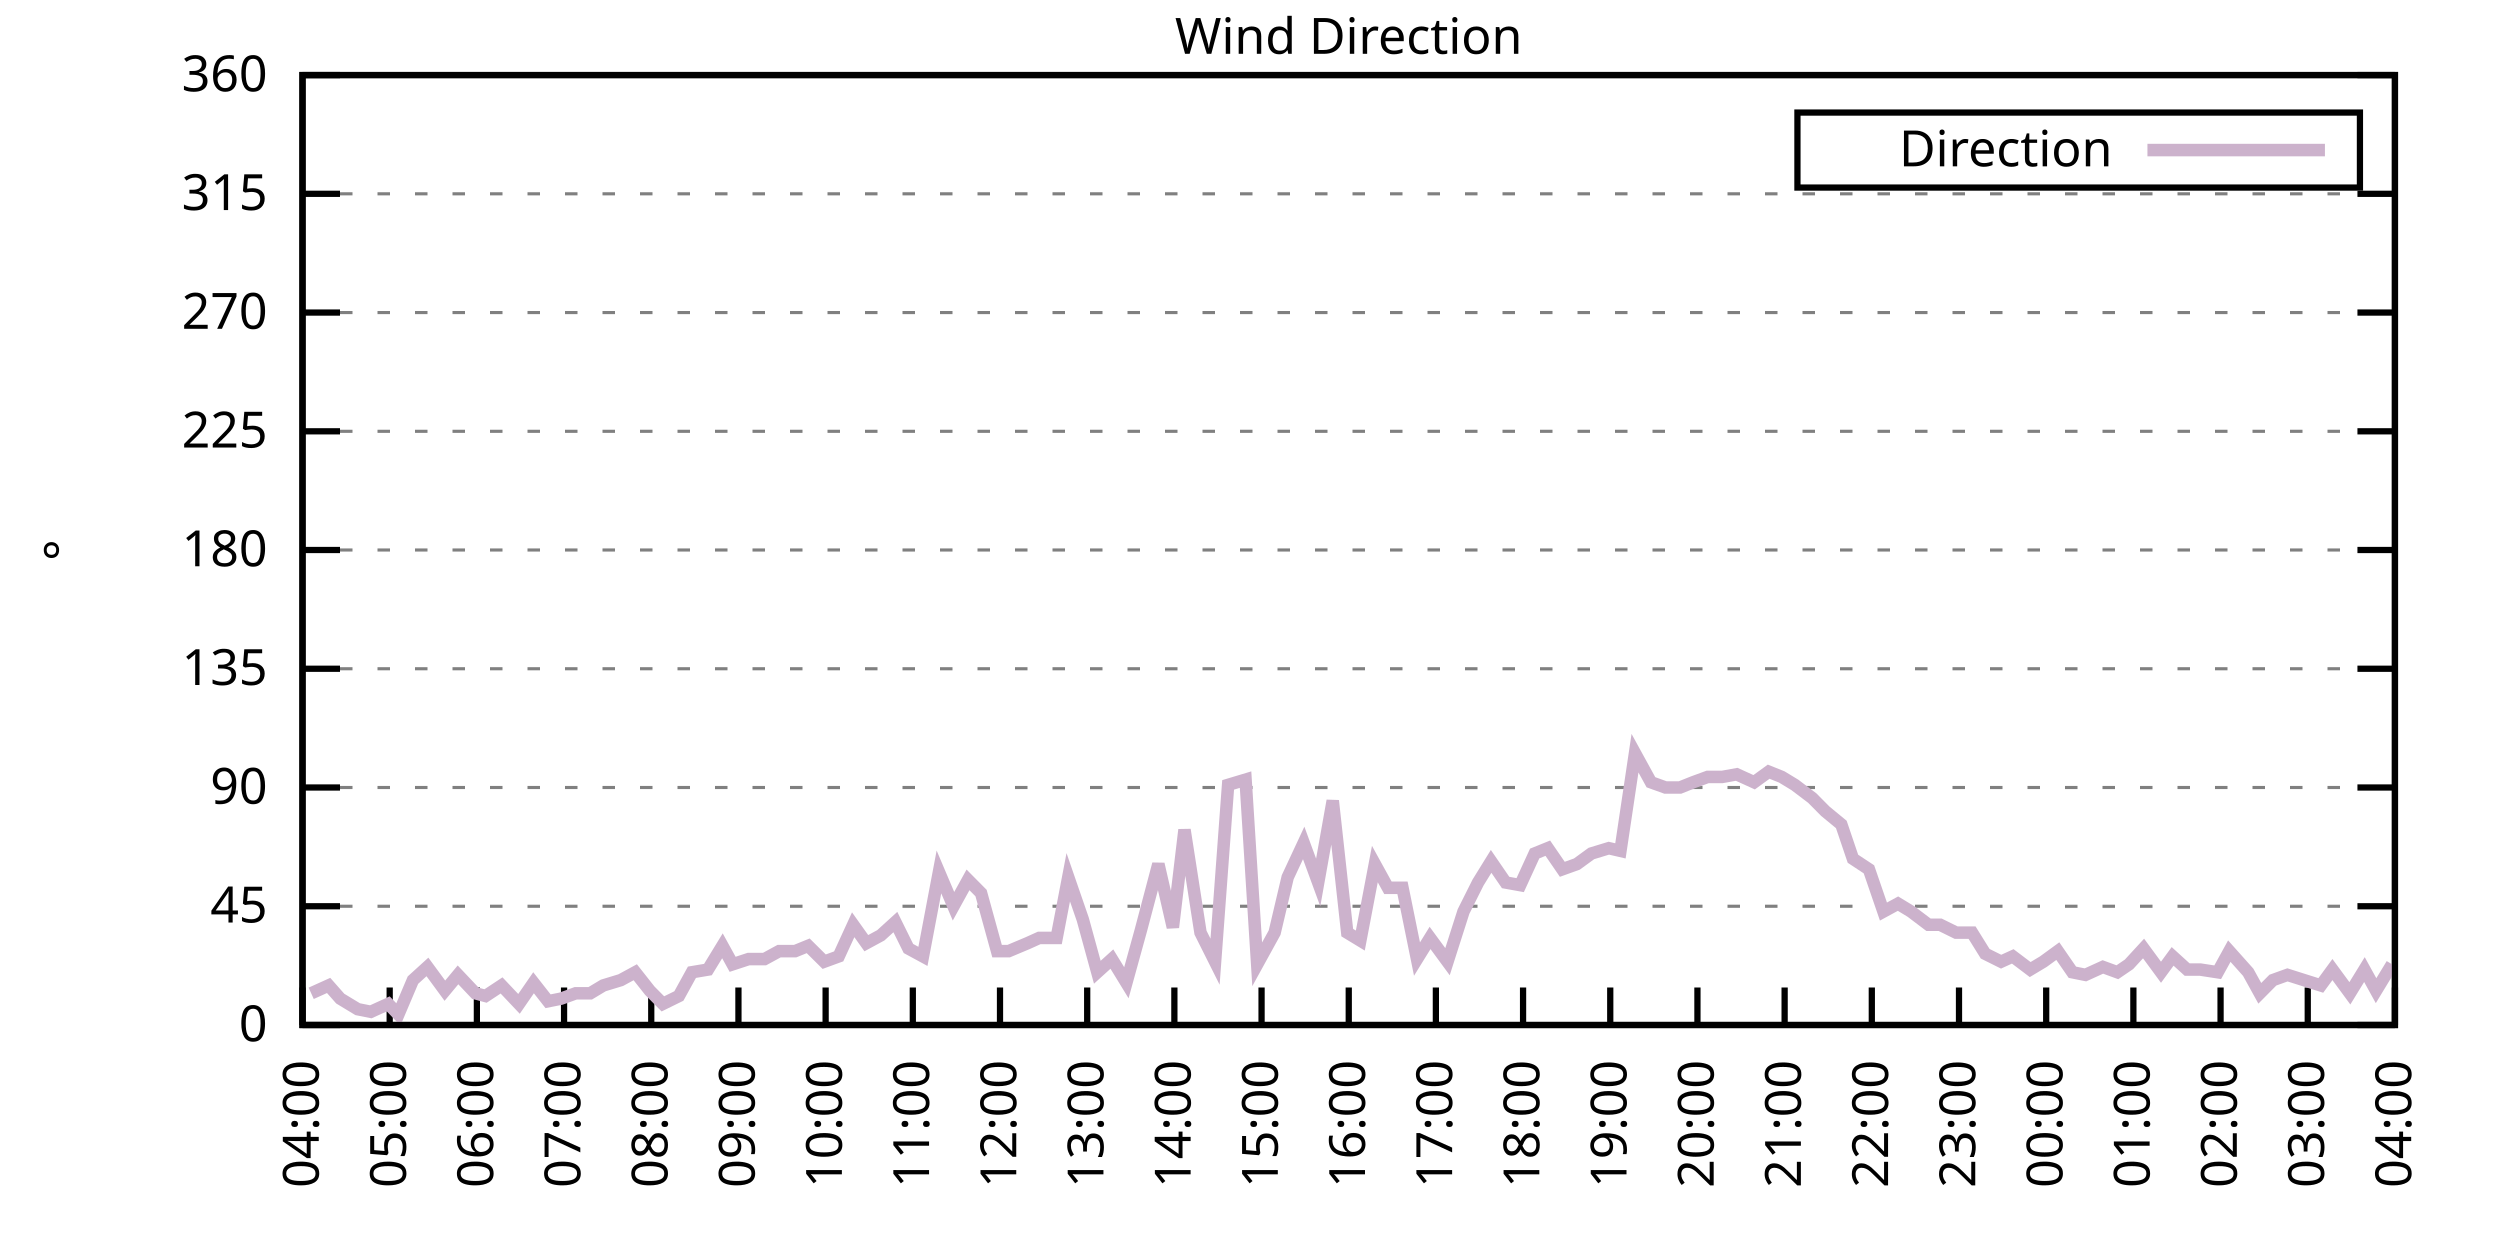
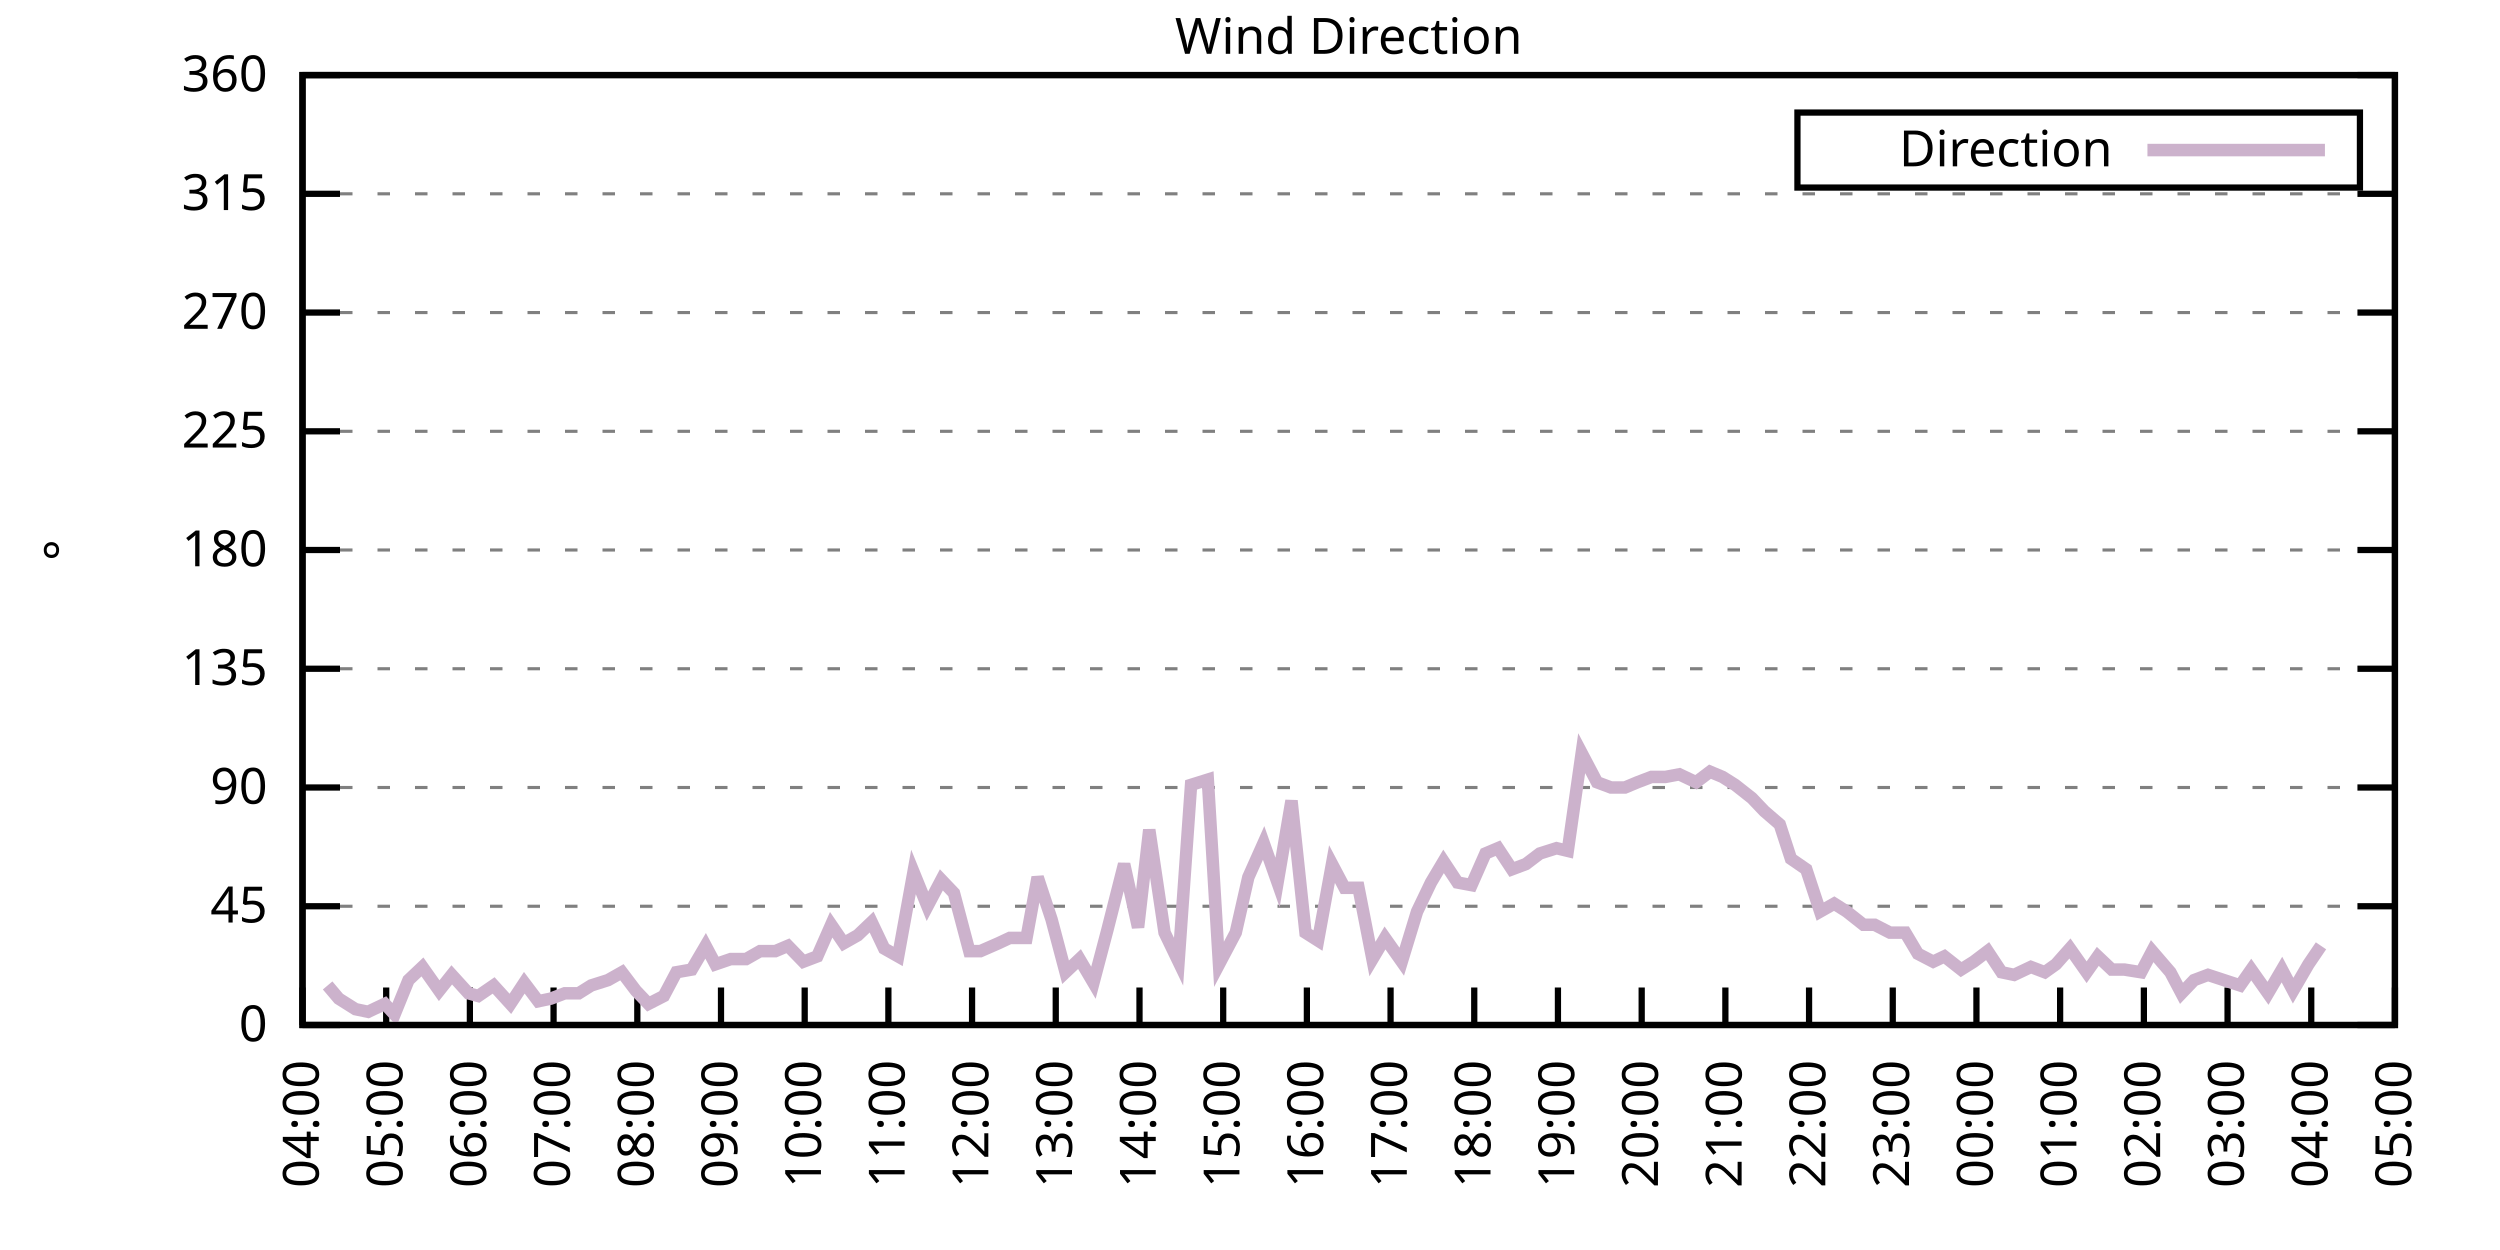
<svg xmlns="http://www.w3.org/2000/svg" xmlns:xlink="http://www.w3.org/1999/xlink" width="400" height="200" viewBox="0 0 400 200">
  <g id="gnuplot_canvas">
    <rect x="0" y="0" width="400" height="200" fill="none" />
    <defs>
      <circle id="gpDot" r="0.5" stroke-width="0.5" stroke="currentColor" />
      <path id="gpPt0" stroke-width="0.333" stroke="currentColor" d="M-1,0 h2 M0,-1 v2" />
      <path id="gpPt1" stroke-width="0.333" stroke="currentColor" d="M-1,-1 L1,1 M1,-1 L-1,1" />
      <path id="gpPt2" stroke-width="0.333" stroke="currentColor" d="M-1,0 L1,0 M0,-1 L0,1 M-1,-1 L1,1 M-1,1 L1,-1" />
      <rect id="gpPt3" stroke-width="0.333" stroke="currentColor" x="-1" y="-1" width="2" height="2" />
      <rect id="gpPt4" stroke-width="0.333" stroke="currentColor" fill="currentColor" x="-1" y="-1" width="2" height="2" />
      <circle id="gpPt5" stroke-width="0.333" stroke="currentColor" cx="0" cy="0" r="1" />
      <use xlink:href="#gpPt5" id="gpPt6" fill="currentColor" stroke="none" />
      <path id="gpPt7" stroke-width="0.333" stroke="currentColor" d="M0,-1.33 L-1.33,0.67 L1.33,0.67 z" />
      <use xlink:href="#gpPt7" id="gpPt8" fill="currentColor" stroke="none" />
      <use xlink:href="#gpPt7" id="gpPt9" stroke="currentColor" transform="rotate(180)" />
      <use xlink:href="#gpPt9" id="gpPt10" fill="currentColor" stroke="none" />
      <use xlink:href="#gpPt3" id="gpPt11" stroke="currentColor" transform="rotate(45)" />
      <use xlink:href="#gpPt11" id="gpPt12" fill="currentColor" stroke="none" />
      <path id="gpPt13" stroke-width="0.333" stroke="currentColor" d="M0,1.330 L1.265,0.411 L0.782,-1.067 L-0.782,-1.076 L-1.265,0.411 z" />
      <use xlink:href="#gpPt13" id="gpPt14" fill="currentColor" stroke="none" />
      <filter id="textbox" filterUnits="objectBoundingBox" x="0" y="0" height="1" width="1">
        <feFlood flood-color="white" flood-opacity="1" result="bgnd" />
        <feComposite in="SourceGraphic" in2="bgnd" operator="atop" />
      </filter>
      <filter id="greybox" filterUnits="objectBoundingBox" x="0" y="0" height="1" width="1">
        <feFlood flood-color="lightgrey" flood-opacity="1" result="grey" />
        <feComposite in="SourceGraphic" in2="grey" operator="atop" />
      </filter>
    </defs>
    <g fill="none" color="white" stroke="currentColor" stroke-width="1.00" stroke-linecap="butt" stroke-linejoin="miter">
</g>
    <g fill="none" color="black" stroke="currentColor" stroke-width="1.00" stroke-linecap="butt" stroke-linejoin="miter">
      <g stroke="none" shape-rendering="crispEdges">
        <polygon fill="rgb(255, 255, 255)" points="48.40,164.00 383.18,164.00 383.18,12.02 48.40,12.02 " />
      </g>
    </g>
    <g fill="none" color="black" stroke="currentColor" stroke-width="1.00" stroke-linecap="butt" stroke-linejoin="miter">
</g>
    <g fill="none" color="black" stroke="black" stroke-width="0.50" stroke-linecap="butt" stroke-linejoin="miter">
</g>
    <g fill="none" color="gray" stroke="currentColor" stroke-width="0.50" stroke-linecap="butt" stroke-linejoin="miter">
      <path stroke="gray" stroke-dasharray="2,4" class="gridline" d="M48.40,164.00 L383.19,164.00  " />
    </g>
    <g fill="none" color="gray" stroke="gray" stroke-width="1.00" stroke-linecap="butt" stroke-linejoin="miter">
</g>
    <g fill="none" color="black" stroke="currentColor" stroke-width="1.00" stroke-linecap="butt" stroke-linejoin="miter">
      <path stroke="black" d="M48.40,164.00 L54.40,164.00 M383.19,164.00 L377.19,164.00  " />
      <g transform="translate(42.80,166.60)" stroke="none" fill="black" font-family="Sans" font-size="8.00" text-anchor="end">
        <text>
          <tspan font-family="Sans"> 0</tspan>
        </text>
      </g>
    </g>
    <g fill="none" color="black" stroke="currentColor" stroke-width="1.00" stroke-linecap="butt" stroke-linejoin="miter">
</g>
    <g fill="none" color="black" stroke="black" stroke-width="0.50" stroke-linecap="butt" stroke-linejoin="miter">
</g>
    <g fill="none" color="gray" stroke="currentColor" stroke-width="0.50" stroke-linecap="butt" stroke-linejoin="miter">
      <path stroke="gray" stroke-dasharray="2,4" class="gridline" d="M48.40,145.00 L383.19,145.00  " />
    </g>
    <g fill="none" color="gray" stroke="gray" stroke-width="1.00" stroke-linecap="butt" stroke-linejoin="miter">
</g>
    <g fill="none" color="black" stroke="currentColor" stroke-width="1.00" stroke-linecap="butt" stroke-linejoin="miter">
      <path stroke="black" d="M48.40,145.00 L54.40,145.00 M383.19,145.00 L377.19,145.00  " />
      <g transform="translate(42.80,147.60)" stroke="none" fill="black" font-family="Sans" font-size="8.00" text-anchor="end">
        <text>
          <tspan font-family="Sans"> 45</tspan>
        </text>
      </g>
    </g>
    <g fill="none" color="black" stroke="currentColor" stroke-width="1.00" stroke-linecap="butt" stroke-linejoin="miter">
</g>
    <g fill="none" color="black" stroke="black" stroke-width="0.50" stroke-linecap="butt" stroke-linejoin="miter">
</g>
    <g fill="none" color="gray" stroke="currentColor" stroke-width="0.50" stroke-linecap="butt" stroke-linejoin="miter">
      <path stroke="gray" stroke-dasharray="2,4" class="gridline" d="M48.40,126.00 L383.19,126.00  " />
    </g>
    <g fill="none" color="gray" stroke="gray" stroke-width="1.00" stroke-linecap="butt" stroke-linejoin="miter">
</g>
    <g fill="none" color="black" stroke="currentColor" stroke-width="1.00" stroke-linecap="butt" stroke-linejoin="miter">
      <path stroke="black" d="M48.40,126.00 L54.40,126.00 M383.19,126.00 L377.19,126.00  " />
      <g transform="translate(42.80,128.60)" stroke="none" fill="black" font-family="Sans" font-size="8.00" text-anchor="end">
        <text>
          <tspan font-family="Sans"> 90</tspan>
        </text>
      </g>
    </g>
    <g fill="none" color="black" stroke="currentColor" stroke-width="1.00" stroke-linecap="butt" stroke-linejoin="miter">
</g>
    <g fill="none" color="black" stroke="black" stroke-width="0.50" stroke-linecap="butt" stroke-linejoin="miter">
</g>
    <g fill="none" color="gray" stroke="currentColor" stroke-width="0.50" stroke-linecap="butt" stroke-linejoin="miter">
      <path stroke="gray" stroke-dasharray="2,4" class="gridline" d="M48.40,107.00 L383.19,107.00  " />
    </g>
    <g fill="none" color="gray" stroke="gray" stroke-width="1.00" stroke-linecap="butt" stroke-linejoin="miter">
</g>
    <g fill="none" color="black" stroke="currentColor" stroke-width="1.00" stroke-linecap="butt" stroke-linejoin="miter">
      <path stroke="black" d="M48.40,107.00 L54.40,107.00 M383.19,107.00 L377.19,107.00  " />
      <g transform="translate(42.80,109.60)" stroke="none" fill="black" font-family="Sans" font-size="8.00" text-anchor="end">
        <text>
          <tspan font-family="Sans"> 135</tspan>
        </text>
      </g>
    </g>
    <g fill="none" color="black" stroke="currentColor" stroke-width="1.00" stroke-linecap="butt" stroke-linejoin="miter">
</g>
    <g fill="none" color="black" stroke="black" stroke-width="0.50" stroke-linecap="butt" stroke-linejoin="miter">
</g>
    <g fill="none" color="gray" stroke="currentColor" stroke-width="0.50" stroke-linecap="butt" stroke-linejoin="miter">
      <path stroke="gray" stroke-dasharray="2,4" class="gridline" d="M48.40,88.00 L383.19,88.00  " />
    </g>
    <g fill="none" color="gray" stroke="gray" stroke-width="1.00" stroke-linecap="butt" stroke-linejoin="miter">
</g>
    <g fill="none" color="black" stroke="currentColor" stroke-width="1.00" stroke-linecap="butt" stroke-linejoin="miter">
      <path stroke="black" d="M48.40,88.00 L54.40,88.00 M383.19,88.00 L377.19,88.00  " />
      <g transform="translate(42.80,90.60)" stroke="none" fill="black" font-family="Sans" font-size="8.00" text-anchor="end">
        <text>
          <tspan font-family="Sans"> 180</tspan>
        </text>
      </g>
    </g>
    <g fill="none" color="black" stroke="currentColor" stroke-width="1.00" stroke-linecap="butt" stroke-linejoin="miter">
</g>
    <g fill="none" color="black" stroke="black" stroke-width="0.50" stroke-linecap="butt" stroke-linejoin="miter">
</g>
    <g fill="none" color="gray" stroke="currentColor" stroke-width="0.50" stroke-linecap="butt" stroke-linejoin="miter">
      <path stroke="gray" stroke-dasharray="2,4" class="gridline" d="M48.40,69.01 L383.19,69.01  " />
    </g>
    <g fill="none" color="gray" stroke="gray" stroke-width="1.00" stroke-linecap="butt" stroke-linejoin="miter">
</g>
    <g fill="none" color="black" stroke="currentColor" stroke-width="1.00" stroke-linecap="butt" stroke-linejoin="miter">
      <path stroke="black" d="M48.40,69.01 L54.40,69.01 M383.19,69.01 L377.19,69.01  " />
      <g transform="translate(42.80,71.61)" stroke="none" fill="black" font-family="Sans" font-size="8.00" text-anchor="end">
        <text>
          <tspan font-family="Sans"> 225</tspan>
        </text>
      </g>
    </g>
    <g fill="none" color="black" stroke="currentColor" stroke-width="1.00" stroke-linecap="butt" stroke-linejoin="miter">
</g>
    <g fill="none" color="black" stroke="black" stroke-width="0.50" stroke-linecap="butt" stroke-linejoin="miter">
</g>
    <g fill="none" color="gray" stroke="currentColor" stroke-width="0.50" stroke-linecap="butt" stroke-linejoin="miter">
      <path stroke="gray" stroke-dasharray="2,4" class="gridline" d="M48.40,50.01 L383.19,50.01  " />
    </g>
    <g fill="none" color="gray" stroke="gray" stroke-width="1.00" stroke-linecap="butt" stroke-linejoin="miter">
</g>
    <g fill="none" color="black" stroke="currentColor" stroke-width="1.00" stroke-linecap="butt" stroke-linejoin="miter">
      <path stroke="black" d="M48.40,50.01 L54.40,50.01 M383.19,50.01 L377.19,50.01  " />
      <g transform="translate(42.80,52.61)" stroke="none" fill="black" font-family="Sans" font-size="8.00" text-anchor="end">
        <text>
          <tspan font-family="Sans"> 270</tspan>
        </text>
      </g>
    </g>
    <g fill="none" color="black" stroke="currentColor" stroke-width="1.00" stroke-linecap="butt" stroke-linejoin="miter">
</g>
    <g fill="none" color="black" stroke="black" stroke-width="0.50" stroke-linecap="butt" stroke-linejoin="miter">
</g>
    <g fill="none" color="gray" stroke="currentColor" stroke-width="0.50" stroke-linecap="butt" stroke-linejoin="miter">
      <path stroke="gray" stroke-dasharray="2,4" class="gridline" d="M48.40,31.01 L383.19,31.01  " />
    </g>
    <g fill="none" color="gray" stroke="gray" stroke-width="1.00" stroke-linecap="butt" stroke-linejoin="miter">
</g>
    <g fill="none" color="black" stroke="currentColor" stroke-width="1.00" stroke-linecap="butt" stroke-linejoin="miter">
      <path stroke="black" d="M48.40,31.01 L54.40,31.01 M383.19,31.01 L377.19,31.01  " />
      <g transform="translate(42.80,33.61)" stroke="none" fill="black" font-family="Sans" font-size="8.00" text-anchor="end">
        <text>
          <tspan font-family="Sans"> 315</tspan>
        </text>
      </g>
    </g>
    <g fill="none" color="black" stroke="currentColor" stroke-width="1.00" stroke-linecap="butt" stroke-linejoin="miter">
</g>
    <g fill="none" color="black" stroke="black" stroke-width="0.50" stroke-linecap="butt" stroke-linejoin="miter">
</g>
    <g fill="none" color="gray" stroke="currentColor" stroke-width="0.50" stroke-linecap="butt" stroke-linejoin="miter">
      <path stroke="gray" stroke-dasharray="2,4" class="gridline" d="M48.40,12.01 L383.19,12.01  " />
    </g>
    <g fill="none" color="gray" stroke="gray" stroke-width="1.00" stroke-linecap="butt" stroke-linejoin="miter">
</g>
    <g fill="none" color="black" stroke="currentColor" stroke-width="1.00" stroke-linecap="butt" stroke-linejoin="miter">
      <path stroke="black" d="M48.40,12.01 L54.40,12.01 M383.19,12.01 L377.19,12.01  " />
      <g transform="translate(42.80,14.61)" stroke="none" fill="black" font-family="Sans" font-size="8.00" text-anchor="end">
        <text>
          <tspan font-family="Sans"> 360</tspan>
        </text>
      </g>
    </g>
    <g fill="none" color="black" stroke="currentColor" stroke-width="1.00" stroke-linecap="butt" stroke-linejoin="miter">
      <path stroke="black" d="M48.40,164.00 L48.40,158.00  " />
      <g transform="translate(51.00,169.60) rotate(270.00)" stroke="none" fill="black" font-family="Sans" font-size="8.00" text-anchor="end">
        <text>
          <tspan font-family="Sans">04:00</tspan>
        </text>
      </g>
    </g>
    <g fill="none" color="black" stroke="currentColor" stroke-width="1.00" stroke-linecap="butt" stroke-linejoin="miter">
-       <path stroke="black" d="M62.35,164.00 L62.35,158.00  " />
-       <g transform="translate(64.95,169.60) rotate(270.00)" stroke="none" fill="black" font-family="Sans" font-size="8.00" text-anchor="end">
+       <path stroke="black" d="M61.79,164.00 L61.79,158.00  " />
+       <g transform="translate(64.39,169.60) rotate(270.00)" stroke="none" fill="black" font-family="Sans" font-size="8.00" text-anchor="end">
        <text>
          <tspan font-family="Sans">05:00</tspan>
        </text>
      </g>
    </g>
    <g fill="none" color="black" stroke="currentColor" stroke-width="1.00" stroke-linecap="butt" stroke-linejoin="miter">
-       <path stroke="black" d="M76.30,164.00 L76.30,158.00  " />
-       <g transform="translate(78.90,169.60) rotate(270.00)" stroke="none" fill="black" font-family="Sans" font-size="8.00" text-anchor="end">
+       <path stroke="black" d="M75.18,164.00 L75.18,158.00  " />
+       <g transform="translate(77.78,169.60) rotate(270.00)" stroke="none" fill="black" font-family="Sans" font-size="8.00" text-anchor="end">
        <text>
          <tspan font-family="Sans">06:00</tspan>
        </text>
      </g>
    </g>
    <g fill="none" color="black" stroke="currentColor" stroke-width="1.00" stroke-linecap="butt" stroke-linejoin="miter">
-       <path stroke="black" d="M90.25,164.00 L90.25,158.00  " />
-       <g transform="translate(92.85,169.60) rotate(270.00)" stroke="none" fill="black" font-family="Sans" font-size="8.00" text-anchor="end">
+       <path stroke="black" d="M88.57,164.00 L88.57,158.00  " />
+       <g transform="translate(91.17,169.60) rotate(270.00)" stroke="none" fill="black" font-family="Sans" font-size="8.00" text-anchor="end">
        <text>
          <tspan font-family="Sans">07:00</tspan>
        </text>
      </g>
    </g>
    <g fill="none" color="black" stroke="currentColor" stroke-width="1.00" stroke-linecap="butt" stroke-linejoin="miter">
-       <path stroke="black" d="M104.20,164.00 L104.20,158.00  " />
-       <g transform="translate(106.80,169.60) rotate(270.00)" stroke="none" fill="black" font-family="Sans" font-size="8.00" text-anchor="end">
+       <path stroke="black" d="M101.97,164.00 L101.97,158.00  " />
+       <g transform="translate(104.57,169.60) rotate(270.00)" stroke="none" fill="black" font-family="Sans" font-size="8.00" text-anchor="end">
        <text>
          <tspan font-family="Sans">08:00</tspan>
        </text>
      </g>
    </g>
    <g fill="none" color="black" stroke="currentColor" stroke-width="1.00" stroke-linecap="butt" stroke-linejoin="miter">
-       <path stroke="black" d="M118.15,164.00 L118.15,158.00  " />
-       <g transform="translate(120.75,169.60) rotate(270.00)" stroke="none" fill="black" font-family="Sans" font-size="8.00" text-anchor="end">
+       <path stroke="black" d="M115.36,164.00 L115.36,158.00  " />
+       <g transform="translate(117.96,169.60) rotate(270.00)" stroke="none" fill="black" font-family="Sans" font-size="8.00" text-anchor="end">
        <text>
          <tspan font-family="Sans">09:00</tspan>
        </text>
      </g>
    </g>
    <g fill="none" color="black" stroke="currentColor" stroke-width="1.00" stroke-linecap="butt" stroke-linejoin="miter">
-       <path stroke="black" d="M132.10,164.00 L132.10,158.00  " />
-       <g transform="translate(134.70,169.60) rotate(270.00)" stroke="none" fill="black" font-family="Sans" font-size="8.00" text-anchor="end">
+       <path stroke="black" d="M128.75,164.00 L128.75,158.00  " />
+       <g transform="translate(131.35,169.60) rotate(270.00)" stroke="none" fill="black" font-family="Sans" font-size="8.00" text-anchor="end">
        <text>
          <tspan font-family="Sans">10:00</tspan>
        </text>
      </g>
    </g>
    <g fill="none" color="black" stroke="currentColor" stroke-width="1.00" stroke-linecap="butt" stroke-linejoin="miter">
-       <path stroke="black" d="M146.05,164.00 L146.05,158.00  " />
-       <g transform="translate(148.65,169.60) rotate(270.00)" stroke="none" fill="black" font-family="Sans" font-size="8.00" text-anchor="end">
+       <path stroke="black" d="M142.14,164.00 L142.14,158.00  " />
+       <g transform="translate(144.74,169.60) rotate(270.00)" stroke="none" fill="black" font-family="Sans" font-size="8.00" text-anchor="end">
        <text>
          <tspan font-family="Sans">11:00</tspan>
        </text>
      </g>
    </g>
    <g fill="none" color="black" stroke="currentColor" stroke-width="1.00" stroke-linecap="butt" stroke-linejoin="miter">
-       <path stroke="black" d="M160.00,164.00 L160.00,158.00  " />
-       <g transform="translate(162.60,169.60) rotate(270.00)" stroke="none" fill="black" font-family="Sans" font-size="8.00" text-anchor="end">
+       <path stroke="black" d="M155.53,164.00 L155.53,158.00  " />
+       <g transform="translate(158.13,169.60) rotate(270.00)" stroke="none" fill="black" font-family="Sans" font-size="8.00" text-anchor="end">
        <text>
          <tspan font-family="Sans">12:00</tspan>
        </text>
      </g>
    </g>
    <g fill="none" color="black" stroke="currentColor" stroke-width="1.00" stroke-linecap="butt" stroke-linejoin="miter">
-       <path stroke="black" d="M173.95,164.00 L173.95,158.00  " />
-       <g transform="translate(176.55,169.60) rotate(270.00)" stroke="none" fill="black" font-family="Sans" font-size="8.00" text-anchor="end">
+       <path stroke="black" d="M168.92,164.00 L168.92,158.00  " />
+       <g transform="translate(171.52,169.60) rotate(270.00)" stroke="none" fill="black" font-family="Sans" font-size="8.00" text-anchor="end">
        <text>
          <tspan font-family="Sans">13:00</tspan>
        </text>
      </g>
    </g>
    <g fill="none" color="black" stroke="currentColor" stroke-width="1.00" stroke-linecap="butt" stroke-linejoin="miter">
-       <path stroke="black" d="M187.90,164.00 L187.90,158.00  " />
-       <g transform="translate(190.50,169.60) rotate(270.00)" stroke="none" fill="black" font-family="Sans" font-size="8.00" text-anchor="end">
+       <path stroke="black" d="M182.32,164.00 L182.32,158.00  " />
+       <g transform="translate(184.92,169.60) rotate(270.00)" stroke="none" fill="black" font-family="Sans" font-size="8.00" text-anchor="end">
        <text>
          <tspan font-family="Sans">14:00</tspan>
        </text>
      </g>
    </g>
    <g fill="none" color="black" stroke="currentColor" stroke-width="1.00" stroke-linecap="butt" stroke-linejoin="miter">
-       <path stroke="black" d="M201.85,164.00 L201.85,158.00  " />
-       <g transform="translate(204.45,169.60) rotate(270.00)" stroke="none" fill="black" font-family="Sans" font-size="8.00" text-anchor="end">
+       <path stroke="black" d="M195.71,164.00 L195.71,158.00  " />
+       <g transform="translate(198.31,169.60) rotate(270.00)" stroke="none" fill="black" font-family="Sans" font-size="8.00" text-anchor="end">
        <text>
          <tspan font-family="Sans">15:00</tspan>
        </text>
      </g>
    </g>
    <g fill="none" color="black" stroke="currentColor" stroke-width="1.00" stroke-linecap="butt" stroke-linejoin="miter">
-       <path stroke="black" d="M215.80,164.00 L215.80,158.00  " />
-       <g transform="translate(218.40,169.60) rotate(270.00)" stroke="none" fill="black" font-family="Sans" font-size="8.00" text-anchor="end">
+       <path stroke="black" d="M209.10,164.00 L209.10,158.00  " />
+       <g transform="translate(211.70,169.60) rotate(270.00)" stroke="none" fill="black" font-family="Sans" font-size="8.00" text-anchor="end">
        <text>
          <tspan font-family="Sans">16:00</tspan>
        </text>
      </g>
    </g>
    <g fill="none" color="black" stroke="currentColor" stroke-width="1.00" stroke-linecap="butt" stroke-linejoin="miter">
-       <path stroke="black" d="M229.74,164.00 L229.74,158.00  " />
-       <g transform="translate(232.34,169.60) rotate(270.00)" stroke="none" fill="black" font-family="Sans" font-size="8.00" text-anchor="end">
+       <path stroke="black" d="M222.49,164.00 L222.49,158.00  " />
+       <g transform="translate(225.09,169.60) rotate(270.00)" stroke="none" fill="black" font-family="Sans" font-size="8.00" text-anchor="end">
        <text>
          <tspan font-family="Sans">17:00</tspan>
        </text>
      </g>
    </g>
    <g fill="none" color="black" stroke="currentColor" stroke-width="1.00" stroke-linecap="butt" stroke-linejoin="miter">
-       <path stroke="black" d="M243.69,164.00 L243.69,158.00  " />
-       <g transform="translate(246.29,169.60) rotate(270.00)" stroke="none" fill="black" font-family="Sans" font-size="8.00" text-anchor="end">
+       <path stroke="black" d="M235.88,164.00 L235.88,158.00  " />
+       <g transform="translate(238.48,169.60) rotate(270.00)" stroke="none" fill="black" font-family="Sans" font-size="8.00" text-anchor="end">
        <text>
          <tspan font-family="Sans">18:00</tspan>
        </text>
      </g>
    </g>
    <g fill="none" color="black" stroke="currentColor" stroke-width="1.00" stroke-linecap="butt" stroke-linejoin="miter">
-       <path stroke="black" d="M257.64,164.00 L257.64,158.00  " />
-       <g transform="translate(260.24,169.60) rotate(270.00)" stroke="none" fill="black" font-family="Sans" font-size="8.00" text-anchor="end">
+       <path stroke="black" d="M249.27,164.00 L249.27,158.00  " />
+       <g transform="translate(251.87,169.60) rotate(270.00)" stroke="none" fill="black" font-family="Sans" font-size="8.00" text-anchor="end">
        <text>
          <tspan font-family="Sans">19:00</tspan>
        </text>
      </g>
    </g>
    <g fill="none" color="black" stroke="currentColor" stroke-width="1.00" stroke-linecap="butt" stroke-linejoin="miter">
-       <path stroke="black" d="M271.59,164.00 L271.59,158.00  " />
-       <g transform="translate(274.19,169.60) rotate(270.00)" stroke="none" fill="black" font-family="Sans" font-size="8.00" text-anchor="end">
+       <path stroke="black" d="M262.67,164.00 L262.67,158.00  " />
+       <g transform="translate(265.27,169.60) rotate(270.00)" stroke="none" fill="black" font-family="Sans" font-size="8.00" text-anchor="end">
        <text>
          <tspan font-family="Sans">20:00</tspan>
        </text>
      </g>
    </g>
    <g fill="none" color="black" stroke="currentColor" stroke-width="1.00" stroke-linecap="butt" stroke-linejoin="miter">
-       <path stroke="black" d="M285.54,164.00 L285.54,158.00  " />
-       <g transform="translate(288.14,169.60) rotate(270.00)" stroke="none" fill="black" font-family="Sans" font-size="8.00" text-anchor="end">
+       <path stroke="black" d="M276.06,164.00 L276.06,158.00  " />
+       <g transform="translate(278.66,169.60) rotate(270.00)" stroke="none" fill="black" font-family="Sans" font-size="8.00" text-anchor="end">
        <text>
          <tspan font-family="Sans">21:00</tspan>
        </text>
      </g>
    </g>
    <g fill="none" color="black" stroke="currentColor" stroke-width="1.00" stroke-linecap="butt" stroke-linejoin="miter">
-       <path stroke="black" d="M299.49,164.00 L299.49,158.00  " />
-       <g transform="translate(302.09,169.60) rotate(270.00)" stroke="none" fill="black" font-family="Sans" font-size="8.00" text-anchor="end">
+       <path stroke="black" d="M289.45,164.00 L289.45,158.00  " />
+       <g transform="translate(292.05,169.60) rotate(270.00)" stroke="none" fill="black" font-family="Sans" font-size="8.00" text-anchor="end">
        <text>
          <tspan font-family="Sans">22:00</tspan>
        </text>
      </g>
    </g>
    <g fill="none" color="black" stroke="currentColor" stroke-width="1.00" stroke-linecap="butt" stroke-linejoin="miter">
-       <path stroke="black" d="M313.44,164.00 L313.44,158.00  " />
-       <g transform="translate(316.04,169.60) rotate(270.00)" stroke="none" fill="black" font-family="Sans" font-size="8.00" text-anchor="end">
+       <path stroke="black" d="M302.84,164.00 L302.84,158.00  " />
+       <g transform="translate(305.44,169.60) rotate(270.00)" stroke="none" fill="black" font-family="Sans" font-size="8.00" text-anchor="end">
        <text>
          <tspan font-family="Sans">23:00</tspan>
        </text>
      </g>
    </g>
    <g fill="none" color="black" stroke="currentColor" stroke-width="1.00" stroke-linecap="butt" stroke-linejoin="miter">
-       <path stroke="black" d="M327.39,164.00 L327.39,158.00  " />
-       <g transform="translate(329.99,169.60) rotate(270.00)" stroke="none" fill="black" font-family="Sans" font-size="8.00" text-anchor="end">
+       <path stroke="black" d="M316.23,164.00 L316.23,158.00  " />
+       <g transform="translate(318.83,169.60) rotate(270.00)" stroke="none" fill="black" font-family="Sans" font-size="8.00" text-anchor="end">
        <text>
          <tspan font-family="Sans">00:00</tspan>
        </text>
      </g>
    </g>
    <g fill="none" color="black" stroke="currentColor" stroke-width="1.00" stroke-linecap="butt" stroke-linejoin="miter">
-       <path stroke="black" d="M341.34,164.00 L341.34,158.00  " />
-       <g transform="translate(343.94,169.60) rotate(270.00)" stroke="none" fill="black" font-family="Sans" font-size="8.00" text-anchor="end">
+       <path stroke="black" d="M329.62,164.00 L329.62,158.00  " />
+       <g transform="translate(332.22,169.60) rotate(270.00)" stroke="none" fill="black" font-family="Sans" font-size="8.00" text-anchor="end">
        <text>
          <tspan font-family="Sans">01:00</tspan>
        </text>
      </g>
    </g>
    <g fill="none" color="black" stroke="currentColor" stroke-width="1.00" stroke-linecap="butt" stroke-linejoin="miter">
-       <path stroke="black" d="M355.29,164.00 L355.29,158.00  " />
-       <g transform="translate(357.89,169.60) rotate(270.00)" stroke="none" fill="black" font-family="Sans" font-size="8.00" text-anchor="end">
+       <path stroke="black" d="M343.02,164.00 L343.02,158.00  " />
+       <g transform="translate(345.62,169.60) rotate(270.00)" stroke="none" fill="black" font-family="Sans" font-size="8.00" text-anchor="end">
        <text>
          <tspan font-family="Sans">02:00</tspan>
        </text>
      </g>
    </g>
    <g fill="none" color="black" stroke="currentColor" stroke-width="1.00" stroke-linecap="butt" stroke-linejoin="miter">
-       <path stroke="black" d="M369.24,164.00 L369.24,158.00  " />
-       <g transform="translate(371.84,169.60) rotate(270.00)" stroke="none" fill="black" font-family="Sans" font-size="8.00" text-anchor="end">
+       <path stroke="black" d="M356.41,164.00 L356.41,158.00  " />
+       <g transform="translate(359.01,169.60) rotate(270.00)" stroke="none" fill="black" font-family="Sans" font-size="8.00" text-anchor="end">
        <text>
          <tspan font-family="Sans">03:00</tspan>
+         </text>
+       </g>
+     </g>
+     <g fill="none" color="black" stroke="currentColor" stroke-width="1.00" stroke-linecap="butt" stroke-linejoin="miter">
+       <path stroke="black" d="M369.80,164.00 L369.80,158.00  " />
+       <g transform="translate(372.40,169.60) rotate(270.00)" stroke="none" fill="black" font-family="Sans" font-size="8.00" text-anchor="end">
+         <text>
+           <tspan font-family="Sans">04:00</tspan>
        </text>
      </g>
    </g>
    <g fill="none" color="black" stroke="currentColor" stroke-width="1.00" stroke-linecap="butt" stroke-linejoin="miter">
      <path stroke="black" d="M383.19,164.00 L383.19,158.00  " />
      <g transform="translate(385.79,169.60) rotate(270.00)" stroke="none" fill="black" font-family="Sans" font-size="8.00" text-anchor="end">
        <text>
-           <tspan font-family="Sans">04:00</tspan>
+           <tspan font-family="Sans">05:00</tspan>
        </text>
      </g>
    </g>
    <g fill="none" color="black" stroke="currentColor" stroke-width="1.00" stroke-linecap="butt" stroke-linejoin="miter">
</g>
    <g fill="none" color="black" stroke="currentColor" stroke-width="1.00" stroke-linecap="butt" stroke-linejoin="miter">
      <path stroke="black" d="M48.40,12.01 L48.40,164.00 L383.19,164.00 L383.19,12.01 L48.40,12.01 Z  " />
    </g>
    <g fill="none" color="black" stroke="currentColor" stroke-width="1.00" stroke-linecap="butt" stroke-linejoin="miter">
</g>
    <g fill="none" color="black" stroke="currentColor" stroke-width="1.00" stroke-linecap="butt" stroke-linejoin="miter">
      <path stroke="black" d="M287.59,30.01 L287.59,18.01 L377.59,18.01 L377.59,30.01 L287.59,30.01 Z  " />
    </g>
    <g id="Wind_direction_plot_1">
      <g fill="none" color="white" stroke="black" stroke-width="2.00" stroke-linecap="butt" stroke-linejoin="miter">
</g>
      <g fill="none" color="black" stroke="currentColor" stroke-width="2.00" stroke-linecap="butt" stroke-linejoin="miter">
        <g transform="translate(337.99,26.61)" stroke="none" fill="black" font-family="Sans" font-size="8.00" text-anchor="end">
          <text>
            <tspan font-family="Sans">Direction</tspan>
          </text>
        </g>
      </g>
      <g fill="none" color="black" stroke="currentColor" stroke-width="2.00" stroke-linecap="butt" stroke-linejoin="miter">
-         <path stroke="rgb(204, 178, 204)" d="M343.59,24.01 L371.99,24.01 M49.79,158.93 L52.58,157.67 L54.44,159.78 L57.23,161.47 L59.33,161.89 L62.12,160.62   L63.74,162.31 L66.07,156.82 L68.39,154.71 L71.18,158.51 L73.28,155.98 L76.07,158.93 L77.69,159.36 L80.25,157.67   L83.04,160.62 L85.37,157.24 L87.69,160.20 L89.78,159.78 L92.11,158.93 L94.43,158.93 L96.53,157.67 L99.32,156.82   L101.64,155.56 L103.97,158.51 L106.06,160.62 L108.62,159.36 L110.71,155.56 L113.27,155.13 L115.59,151.33 L117.22,154.29   L119.78,153.45 L122.33,153.45 L124.66,152.18 L127.22,152.18 L129.31,151.33 L131.87,153.87 L134.19,153.02 L136.51,147.96   L138.61,150.91 L140.93,149.65 L143.26,147.53 L145.35,151.76 L147.67,153.02 L150.23,139.51 L152.56,145.00 L154.88,140.78   L156.97,142.89 L159.53,152.18 L161.39,152.18 L164.41,150.91 L166.27,150.07 L169.06,150.07 L170.92,140.36 L173.25,147.11   L175.57,155.56 L177.90,153.45 L180.22,157.24 L182.55,148.80 L185.34,138.25 L187.66,148.38 L189.52,132.76 L192.08,149.22   L194.41,153.87 L196.50,125.58 L199.29,124.74 L201.15,154.29 L203.94,149.22 L206.03,140.36 L208.59,134.87 L210.91,141.20   L213.24,128.11 L215.56,149.22 L217.65,150.49 L219.98,138.25 L222.07,142.05 L224.40,142.05 L226.72,153.45 L228.81,150.07   L231.60,153.87 L234.16,145.85 L236.49,141.20 L238.58,137.82 L240.90,141.20 L243.23,141.62 L245.55,136.56 L247.65,135.71   L249.97,139.09 L252.30,138.25 L254.62,136.56 L257.41,135.71 L259.27,136.14 L261.60,120.51 L264.15,125.16 L266.48,126.00   L268.80,126.00 L270.90,125.16 L273.22,124.31 L275.55,124.31 L277.87,123.89 L280.66,125.16 L282.99,123.47 L285.08,124.31   L287.17,125.58 L289.96,127.69 L292.05,129.80 L294.61,131.91 L296.47,137.40 L299.03,139.09 L301.35,145.85 L303.68,144.58   L305.77,145.85 L308.56,147.96 L310.42,147.96 L312.98,149.22 L315.53,149.22 L317.63,152.60 L320.18,153.87 L322.04,153.02   L324.83,155.13 L326.93,153.87 L329.25,152.18 L331.58,155.56 L333.67,155.98 L336.46,154.71 L338.78,155.56 L340.64,154.29   L342.97,151.76 L345.76,155.56 L347.62,153.02 L349.94,155.13 L352.04,155.13 L354.83,155.56 L356.69,152.18 L359.71,155.56   L361.57,158.93 L363.66,156.82 L365.99,155.98 L371.33,157.67 L373.19,155.13 L375.98,158.93 L378.31,155.13 L380.17,158.51   L382.73,154.29  " />
+         <path stroke="rgb(204, 178, 204)" d="M343.59,24.01 L371.99,24.01 M52.42,157.67 L54.20,159.78 L56.88,161.47 L58.89,161.89 L61.57,160.62 L63.13,162.31   L65.36,156.82 L67.59,154.71 L70.27,158.51 L72.28,155.98 L74.96,158.93 L76.52,159.36 L78.98,157.67 L81.66,160.62   L83.89,157.24 L86.12,160.20 L88.13,159.78 L90.36,158.93 L92.59,158.93 L94.60,157.67 L97.28,156.82 L99.51,155.56   L101.74,158.51 L103.75,160.62 L106.21,159.36 L108.22,155.56 L110.67,155.13 L112.90,151.33 L114.47,154.29 L116.92,153.45   L119.38,153.45 L121.61,152.18 L124.06,152.18 L126.07,151.33 L128.53,153.87 L130.76,153.02 L132.99,147.96 L135.00,150.91   L137.23,149.65 L139.46,147.53 L141.47,151.76 L143.70,153.02 L146.16,139.51 L148.39,145.00 L150.62,140.78 L152.63,142.89   L155.09,152.18 L156.87,152.18 L159.77,150.91 L161.56,150.07 L164.24,150.07 L166.02,140.36 L168.25,147.11 L170.49,155.56   L172.72,153.45 L174.95,157.24 L177.18,148.80 L179.86,138.25 L182.09,148.38 L183.88,132.76 L186.33,149.22 L188.57,153.87   L190.57,125.58 L193.25,124.74 L195.04,154.29 L197.72,149.22 L199.73,140.36 L202.18,134.87 L204.41,141.20 L206.64,128.11   L208.88,149.22 L210.88,150.49 L213.12,138.25 L215.13,142.05 L217.36,142.05 L219.59,153.45 L221.60,150.07 L224.28,153.87   L226.73,145.85 L228.96,141.20 L230.97,137.82 L233.20,141.20 L235.44,141.62 L237.67,136.56 L239.68,135.71 L241.91,139.09   L244.14,138.25 L246.37,136.56 L249.05,135.71 L250.84,136.14 L253.07,120.51 L255.52,125.16 L257.76,126.00 L259.99,126.00   L262.00,125.16 L264.23,124.31 L266.46,124.31 L268.69,123.89 L271.37,125.16 L273.60,123.47 L275.61,124.31 L277.62,125.58   L280.30,127.69 L282.31,129.80 L284.76,131.91 L286.55,137.40 L289.00,139.09 L291.23,145.85 L293.47,144.58 L295.48,145.85   L298.15,147.96 L299.94,147.96 L302.39,149.22 L304.85,149.22 L306.86,152.60 L309.31,153.87 L311.10,153.02 L313.78,155.13   L315.79,153.87 L318.02,152.18 L320.25,155.56 L322.26,155.98 L324.94,154.71 L327.17,155.56 L328.95,154.29 L331.19,151.76   L333.86,155.56 L335.65,153.02 L337.88,155.13 L339.89,155.13 L342.57,155.56 L344.35,152.18 L347.26,155.56 L349.04,158.93   L351.05,156.82 L353.28,155.98 L358.42,157.67 L360.20,155.13 L362.88,158.93 L365.11,155.13 L366.90,158.51 L369.35,154.29   L371.36,151.33  " />
      </g>
    </g>
    <g fill="none" color="black" stroke="currentColor" stroke-width="2.00" stroke-linecap="butt" stroke-linejoin="miter">
</g>
    <g fill="none" color="black" stroke="black" stroke-width="1.00" stroke-linecap="butt" stroke-linejoin="miter">
</g>
    <g fill="none" color="black" stroke="currentColor" stroke-width="1.00" stroke-linecap="butt" stroke-linejoin="miter">
      <path stroke="black" d="M48.40,12.01 L48.40,164.00 L383.19,164.00 L383.19,12.01 L48.40,12.01 Z  " />
      <g transform="translate(12.80,88.01) rotate(270.00)" stroke="none" fill="black" font-family="Sans" font-size="8.00" text-anchor="middle">
        <text>
          <tspan font-family="Sans">°</tspan>
        </text>
      </g>
    </g>
    <g fill="none" color="black" stroke="currentColor" stroke-width="1.00" stroke-linecap="butt" stroke-linejoin="miter">
</g>
    <g fill="none" color="black" stroke="currentColor" stroke-width="1.00" stroke-linecap="butt" stroke-linejoin="miter">
      <g transform="translate(215.79,8.61)" stroke="none" fill="black" font-family="Sans" font-size="8.00" text-anchor="middle">
        <text>
          <tspan font-family="Sans">Wind Direction</tspan>
        </text>
      </g>
    </g>
    <g fill="none" color="black" stroke="currentColor" stroke-width="1.00" stroke-linecap="butt" stroke-linejoin="miter">
</g>
  </g>
</svg>
